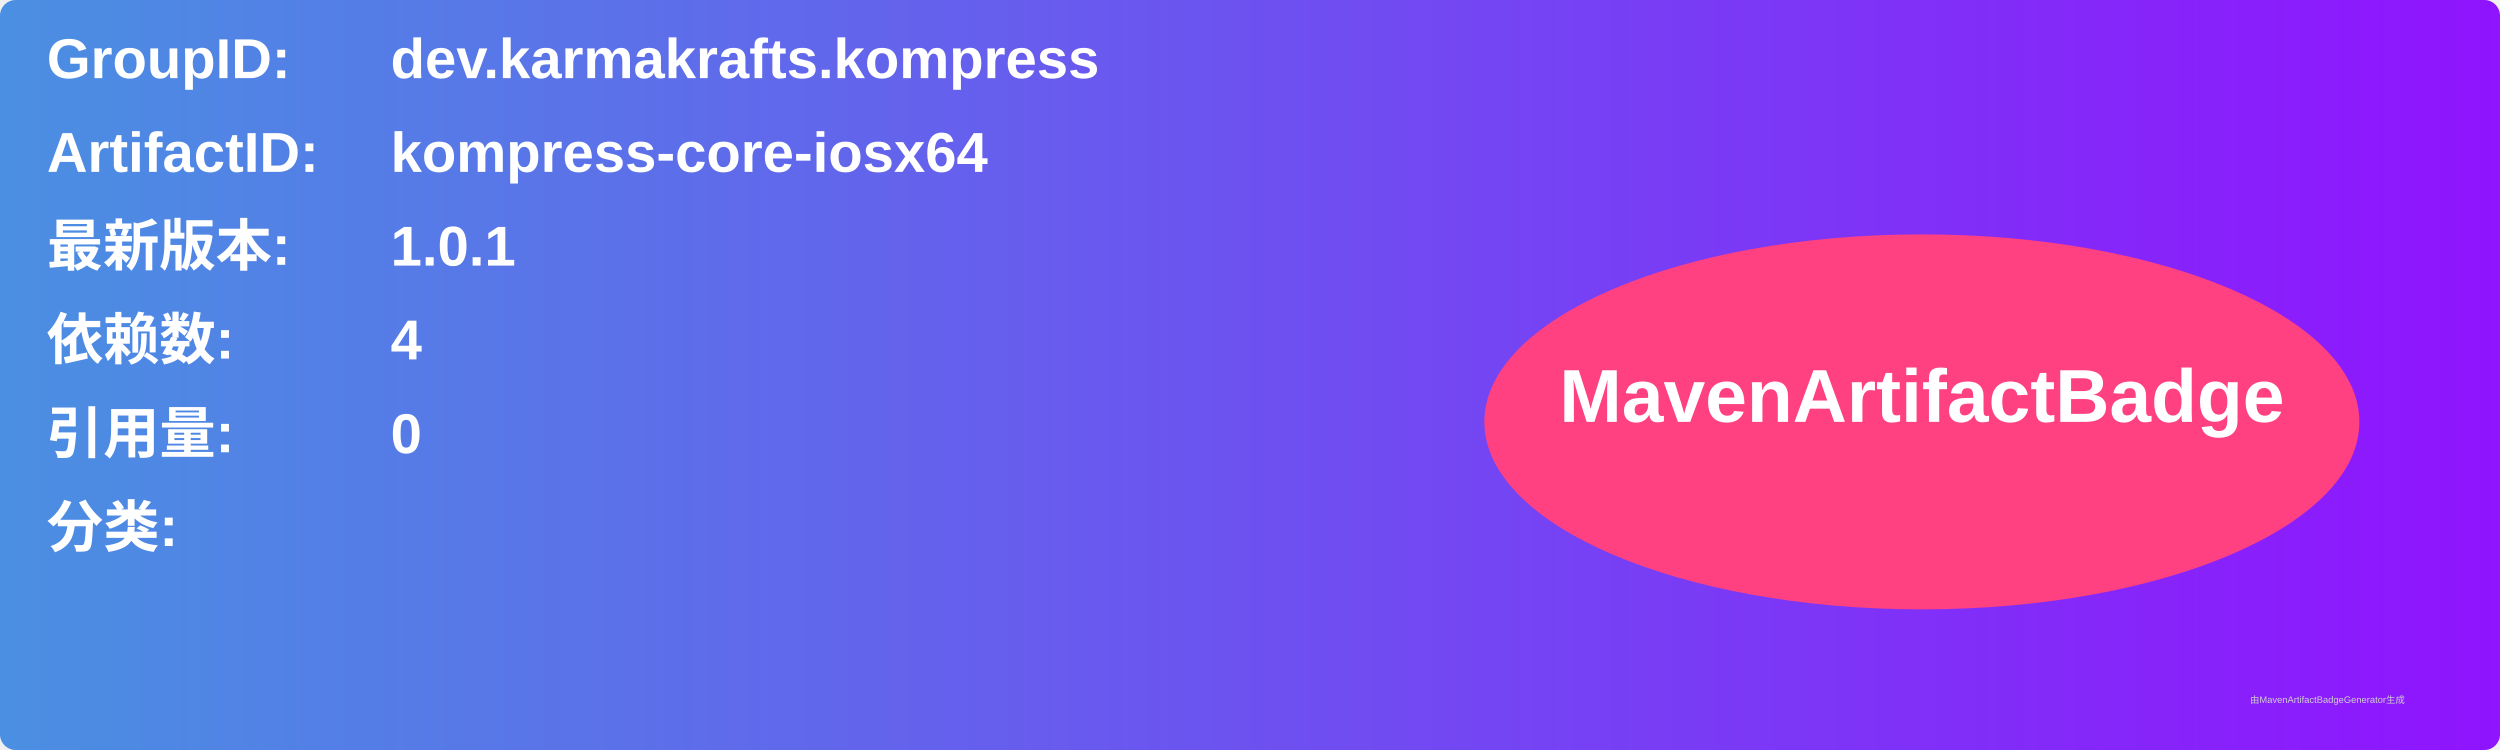
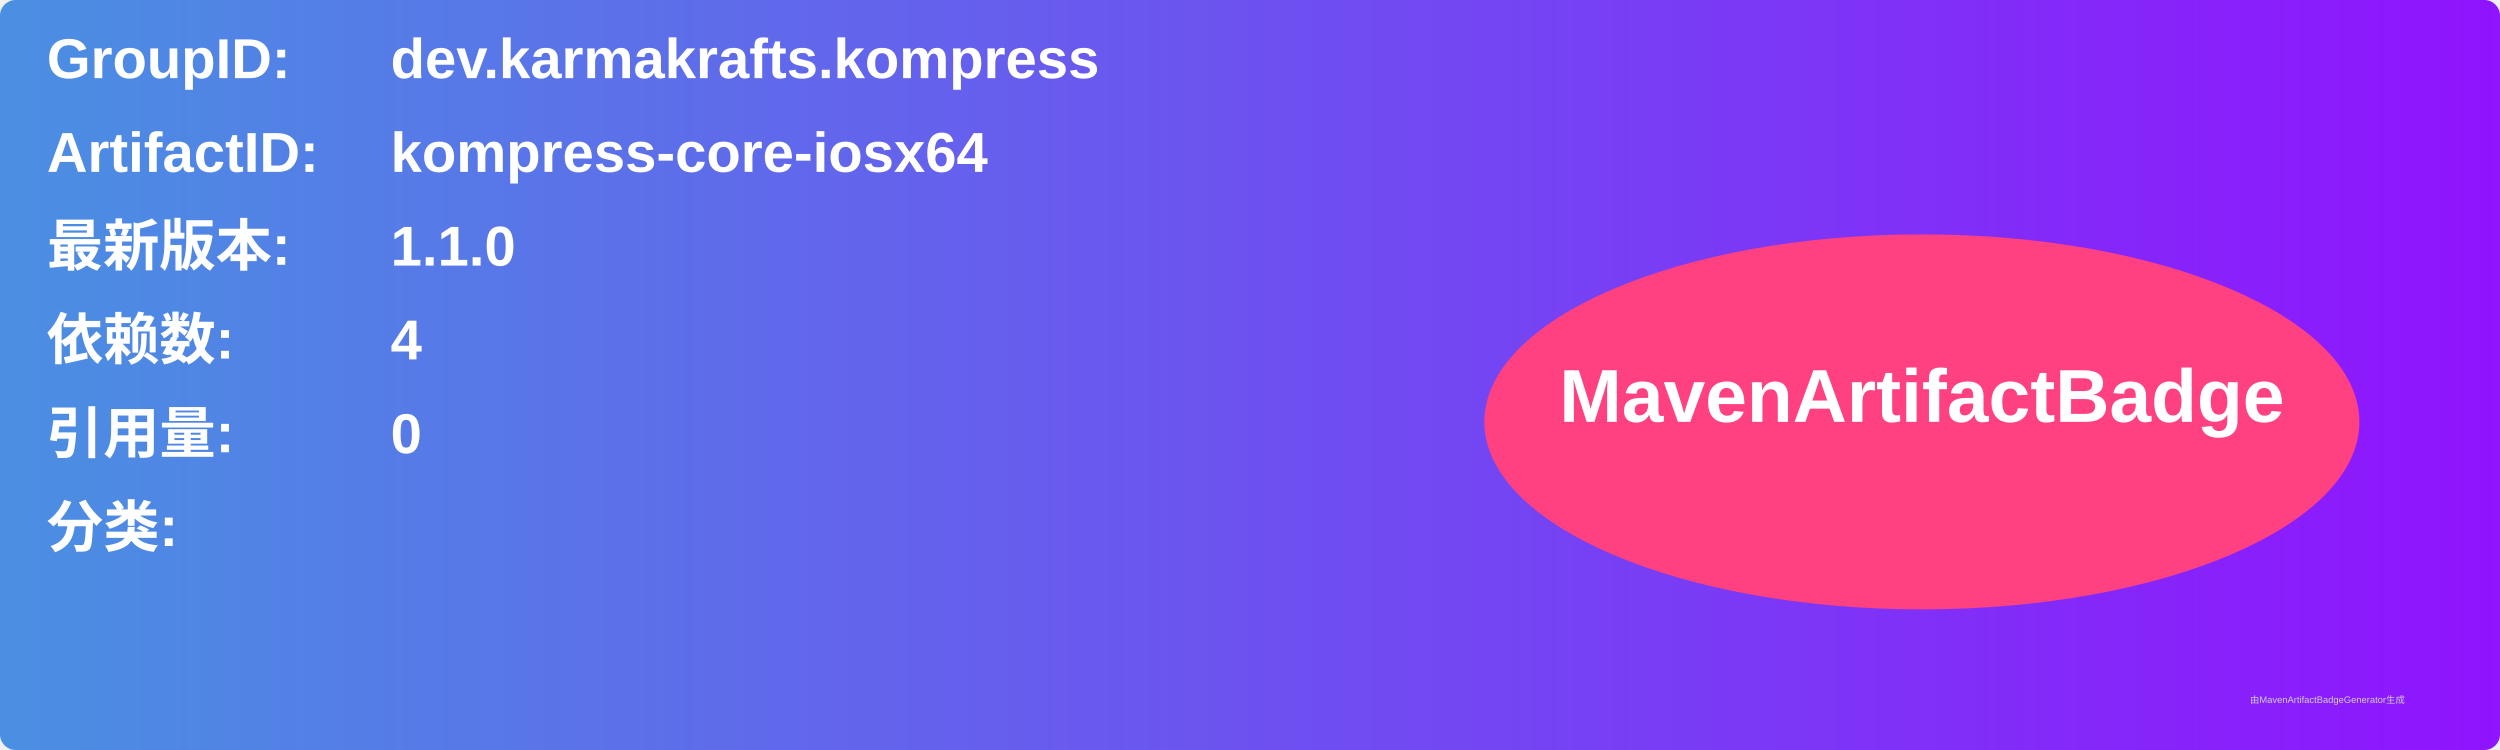
<svg xmlns="http://www.w3.org/2000/svg" width="800" height="240" viewBox="0 0 800 240">
  <linearGradient id="grad" x1="0%" y1="0%" x2="100%" y2="0%">
    <stop offset="0%" stop-color="#4a90e2" />
    <stop offset="100%" stop-color="#9013fe" />
  </linearGradient>
  <rect width="100%" height="100%" rx="5" ry="5" fill="url(#grad)" />
  <g transform="translate(15, 15)">
    <text x="0" y="10" font-family="Arial" font-size="18" fill="white" font-weight="bold" width="260">GroupID:</text>
    <text x="110" y="10" font-family="Arial" font-size="18" fill="white" font-weight="bold" width="460">dev.karmakrafts.kompress</text>
    <text x="0" y="40" font-family="Arial" font-size="18" fill="white" font-weight="bold" width="260">ArtifactID:</text>
    <text x="110" y="40" font-family="Arial" font-size="18" fill="white" font-weight="bold" width="460">kompress-core-iosx64</text>
    <text x="0" y="70" font-family="Arial" font-size="18" fill="white" font-weight="bold">最新版本:</text>
    <text x="110" y="70" font-family="Arial" font-size="18" fill="white" font-weight="bold">
-       <tspan font-weight="bold">1.0.1</tspan>
+       <tspan font-weight="bold">1.1.0</tspan>
    </text>
    <text x="0" y="100" font-family="Arial" font-size="18" fill="white" font-weight="bold">依赖数: </text>
    <text x="110" y="100" font-family="Arial" font-size="18" fill="white">
      <tspan font-weight="bold">4</tspan>
    </text>
    <text x="0" y="130" font-family="Arial" font-size="18" fill="white" font-weight="bold">引用量: </text>
    <text x="110" y="130" font-family="Arial" font-size="18" fill="white">
      <tspan font-weight="bold">0</tspan>
    </text>
    <text x="0" y="160" font-family="Arial" font-size="18" fill="white" font-weight="bold">分类:</text>
    <text x="10" y="190" font-family="Arial" font-size="10" fill="white">
      <tspan font-weight="bold" />
    </text>
    <ellipse cx="600" cy="120" rx="140" ry="60" fill="#ff4081" />
    <text x="600" y="120" text-anchor="middle" font-family="Arial" font-size="24" fill="white" font-weight="bold">MavenArtifactBadge</text>
  </g>
  <text x="720" y="225" font-family="Arial" font-size="3" fill="#d0d0d0">由MavenArtifactBadgeGenerator生成</text>
</svg>
